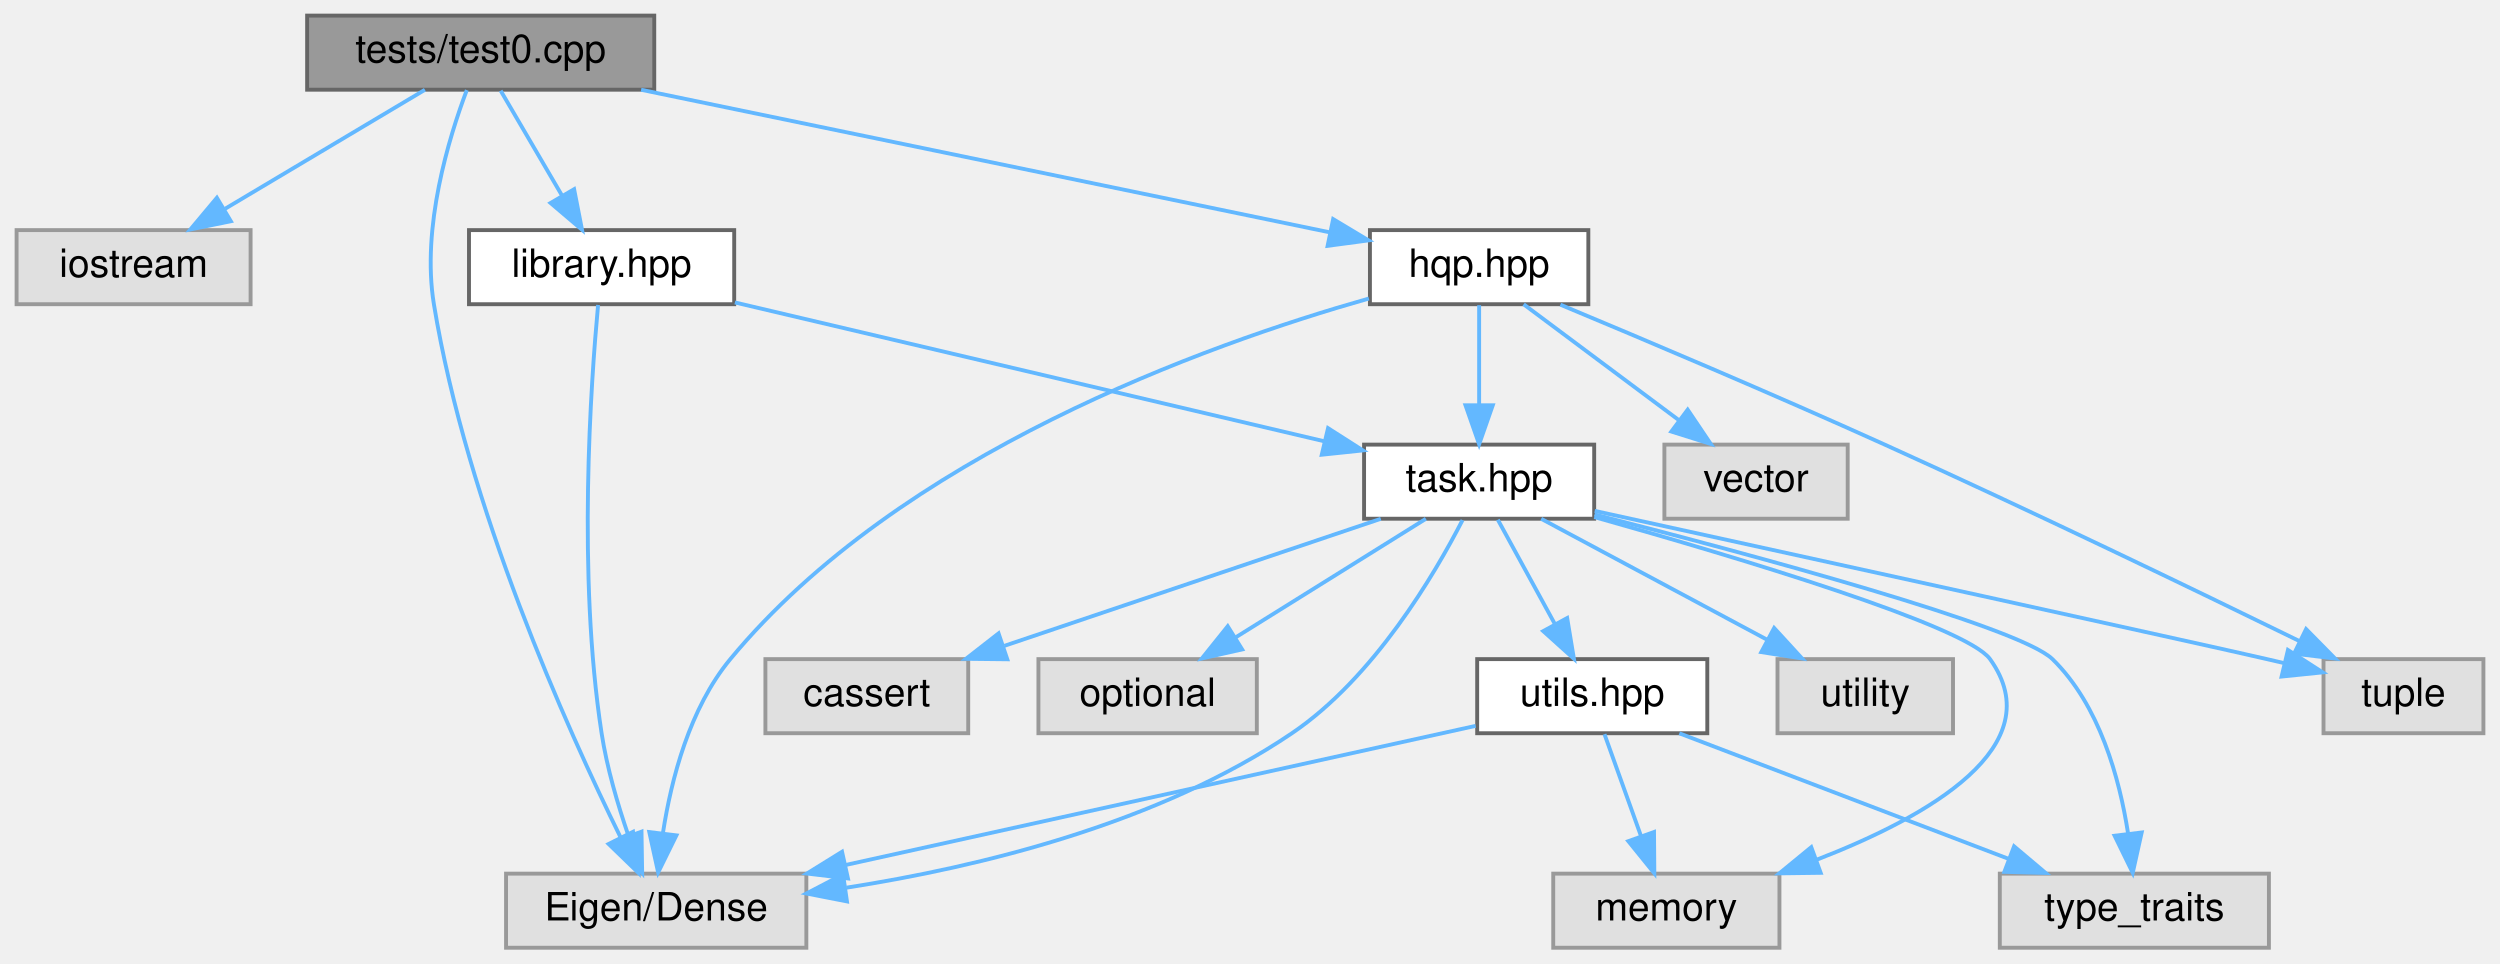
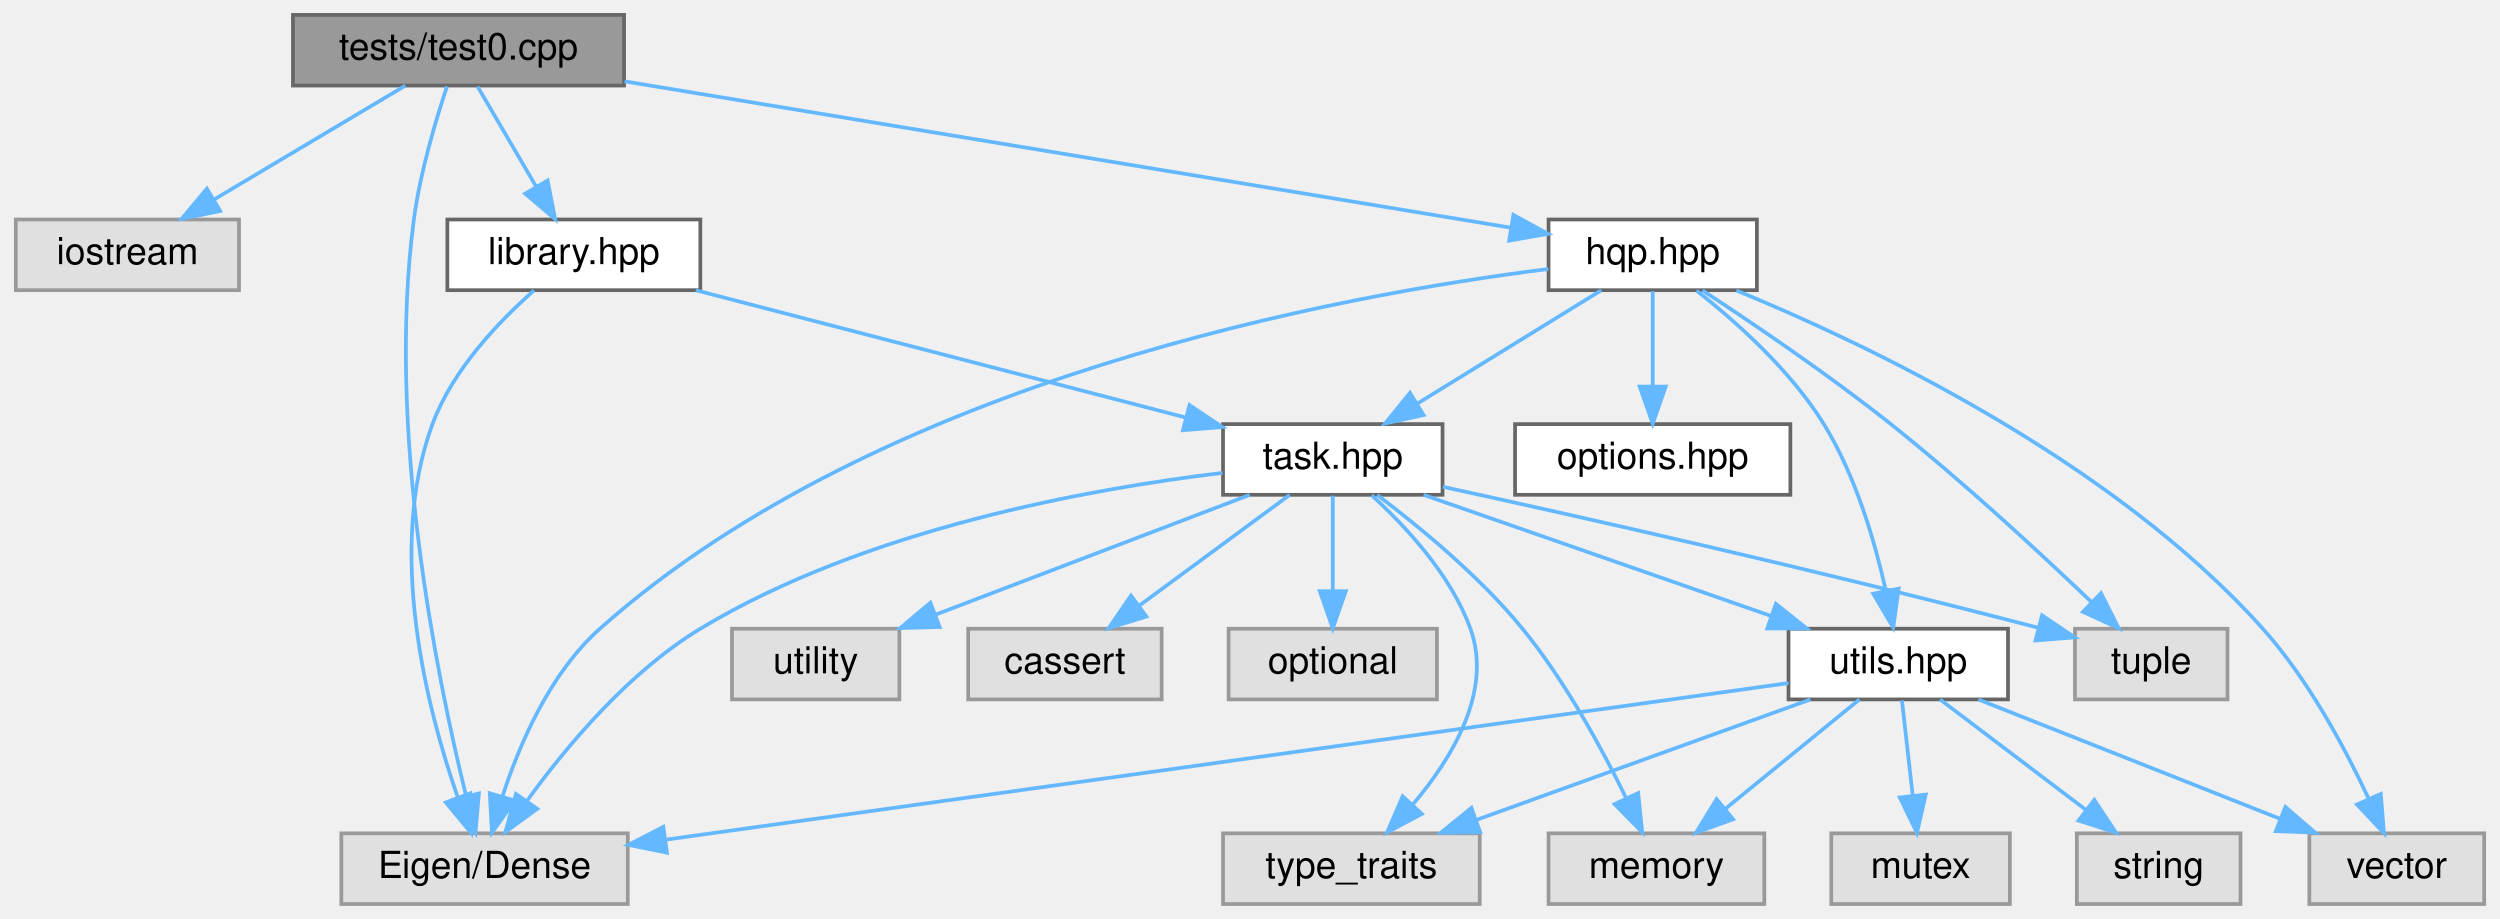
- <svg xmlns="http://www.w3.org/2000/svg" xmlns:xlink="http://www.w3.org/1999/xlink" width="641pt" height="247pt" viewBox="0.00 0.00 640.50 247.00">
+ <svg xmlns="http://www.w3.org/2000/svg" xmlns:xlink="http://www.w3.org/1999/xlink" width="672pt" height="247pt" viewBox="0.00 0.00 671.50 247.00">
  <g id="graph0" class="graph" transform="scale(1 1) rotate(0) translate(4 243)">
    <g id="node1" class="node">
      <g id="a_node1">
        <a xlink:title="Test driver for validating the Hierarchical-QP solver functionality.">
          <polygon fill="#999999" stroke="#666666" points="163.5,-239 74.5,-239 74.5,-220 163.5,-220 163.5,-239" />
          <text text-anchor="middle" x="119" y="-227" font-family="Helvetica,sans-Serif" font-size="10.00">tests/test0.cpp</text>
        </a>
      </g>
    </g>
    <g id="node2" class="node">
      <g id="a_node2">
        <a xlink:title=" ">
          <polygon fill="#e0e0e0" stroke="#999999" points="60,-184 0,-184 0,-165 60,-165 60,-184" />
          <text text-anchor="middle" x="30" y="-172" font-family="Helvetica,sans-Serif" font-size="10.00">iostream</text>
        </a>
      </g>
    </g>
    <g id="edge1" class="edge">
      <path fill="none" stroke="#63b8ff" d="M104.7,-219.98C90.9,-211.77 69.76,-199.18 53.49,-189.49" />
      <polygon fill="#63b8ff" stroke="#63b8ff" points="54.94,-186.28 44.56,-184.17 51.36,-192.29 54.94,-186.28" />
    </g>
    <g id="node3" class="node">
      <g id="a_node3">
        <a xlink:title=" ">
-           <polygon fill="#e0e0e0" stroke="#999999" points="202.5,-19 125.5,-19 125.5,0 202.5,0 202.5,-19" />
-           <text text-anchor="middle" x="164" y="-7" font-family="Helvetica,sans-Serif" font-size="10.00">Eigen/Dense</text>
+           <polygon fill="#e0e0e0" stroke="#999999" points="164.5,-19 87.5,-19 87.5,0 164.5,0 164.5,-19" />
+           <text text-anchor="middle" x="126" y="-7" font-family="Helvetica,sans-Serif" font-size="10.00">Eigen/Dense</text>
        </a>
      </g>
    </g>
    <g id="edge2" class="edge">
-       <path fill="none" stroke="#63b8ff" d="M115.44,-219.9C110.84,-207.71 103.77,-184.71 107,-165 115.47,-113.23 141.08,-56.31 154.91,-28.21" />
-       <polygon fill="#63b8ff" stroke="#63b8ff" points="158.06,-29.73 159.41,-19.23 151.8,-26.6 158.06,-29.73" />
+       <path fill="none" stroke="#63b8ff" d="M115.91,-219.77C112.95,-210.9 108.68,-196.69 107,-184 99.56,-127.82 113.13,-61.12 120.99,-29.26" />
+       <polygon fill="#63b8ff" stroke="#63b8ff" points="124.48,-29.74 123.57,-19.18 117.7,-28 124.48,-29.74" />
    </g>
    <g id="node4" class="node">
      <g id="a_node4">
        <a xlink:href="hqp_8hpp.html" target="_top" xlink:title="Main interface for the Weighted-Hierarchical-QP solver.">
-           <polygon fill="white" stroke="#666666" points="403,-184 347,-184 347,-165 403,-165 403,-184" />
-           <text text-anchor="middle" x="375" y="-172" font-family="Helvetica,sans-Serif" font-size="10.00">hqp.hpp</text>
+           <polygon fill="white" stroke="#666666" points="468,-184 412,-184 412,-165 468,-165 468,-184" />
+           <text text-anchor="middle" x="440" y="-172" font-family="Helvetica,sans-Serif" font-size="10.00">hqp.hpp</text>
        </a>
      </g>
    </g>
    <g id="edge3" class="edge">
-       <path fill="none" stroke="#63b8ff" d="M160.13,-219.98C208.85,-209.9 289.36,-193.23 336.78,-183.41" />
-       <polygon fill="#63b8ff" stroke="#63b8ff" points="337.57,-186.82 346.65,-181.37 336.15,-179.97 337.57,-186.82" />
-     </g>
-     <g id="node14" class="node">
-       <g id="a_node14">
+       <path fill="none" stroke="#63b8ff" d="M163.63,-221.13C227.01,-210.67 342.01,-191.68 401.71,-181.82" />
+       <polygon fill="#63b8ff" stroke="#63b8ff" points="402.55,-185.23 411.85,-180.15 401.41,-178.32 402.55,-185.23" />
+     </g>
+     <g id="node17" class="node">
+       <g id="a_node17">
        <a xlink:href="library_8hpp.html" target="_top" xlink:title="Defines test task classes for the Weighted-Hierarchical-QP solver.">
          <polygon fill="white" stroke="#666666" points="184,-184 116,-184 116,-165 184,-165 184,-184" />
          <text text-anchor="middle" x="150" y="-172" font-family="Helvetica,sans-Serif" font-size="10.00">library.hpp</text>
        </a>
      </g>
    </g>
-     <g id="edge19" class="edge">
+     <g id="edge24" class="edge">
      <path fill="none" stroke="#63b8ff" d="M124.12,-219.75C128.36,-212.49 134.53,-201.95 139.78,-192.98" />
      <polygon fill="#63b8ff" stroke="#63b8ff" points="142.95,-194.49 144.98,-184.09 136.91,-190.95 142.95,-194.49" />
    </g>
    <g id="edge6" class="edge">
-       <path fill="none" stroke="#63b8ff" d="M346.73,-166.46C304.81,-154.56 226.46,-126.48 183,-74 172.56,-61.4 167.86,-43.21 165.74,-29.52" />
-       <polygon fill="#63b8ff" stroke="#63b8ff" points="169.18,-28.81 164.5,-19.31 162.23,-29.66 169.18,-28.81" />
+       <path fill="none" stroke="#63b8ff" d="M411.95,-170.69C356.71,-163.8 232.66,-141.35 157,-74 143.56,-62.04 135.35,-42.95 130.78,-28.82" />
+       <polygon fill="#63b8ff" stroke="#63b8ff" points="134.13,-27.8 127.98,-19.18 127.41,-29.76 134.13,-27.8" />
    </g>
    <g id="node5" class="node">
      <g id="a_node5">
        <a xlink:title=" ">
-           <polygon fill="#e0e0e0" stroke="#999999" points="469.5,-129 422.5,-129 422.5,-110 469.5,-110 469.5,-129" />
-           <text text-anchor="middle" x="446" y="-117" font-family="Helvetica,sans-Serif" font-size="10.00">vector</text>
+           <polygon fill="#e0e0e0" stroke="#999999" points="594.5,-74 553.5,-74 553.5,-55 594.5,-55 594.5,-74" />
+           <text text-anchor="middle" x="574" y="-62" font-family="Helvetica,sans-Serif" font-size="10.00">tuple</text>
        </a>
      </g>
    </g>
    <g id="edge4" class="edge">
-       <path fill="none" stroke="#63b8ff" d="M386.41,-164.98C397.11,-157 413.34,-144.88 426.16,-135.31" />
-       <polygon fill="#63b8ff" stroke="#63b8ff" points="428.47,-137.96 434.39,-129.17 424.28,-132.35 428.47,-137.96" />
+       <path fill="none" stroke="#63b8ff" d="M453.35,-164.95C466.55,-156.32 487.16,-142.4 504,-129 523.32,-113.63 544.11,-94.39 557.97,-81.14" />
+       <polygon fill="#63b8ff" stroke="#63b8ff" points="560.5,-83.56 565.27,-74.1 555.64,-78.53 560.5,-83.56" />
    </g>
    <g id="node6" class="node">
      <g id="a_node6">
        <a xlink:title=" ">
-           <polygon fill="#e0e0e0" stroke="#999999" points="632.5,-74 591.5,-74 591.5,-55 632.5,-55 632.5,-74" />
-           <text text-anchor="middle" x="612" y="-62" font-family="Helvetica,sans-Serif" font-size="10.00">tuple</text>
+           <polygon fill="#e0e0e0" stroke="#999999" points="663.5,-19 616.5,-19 616.5,0 663.5,0 663.5,-19" />
+           <text text-anchor="middle" x="640" y="-7" font-family="Helvetica,sans-Serif" font-size="10.00">vector</text>
        </a>
      </g>
    </g>
    <g id="edge5" class="edge">
-       <path fill="none" stroke="#63b8ff" d="M395.83,-164.88C416.9,-156.1 450.37,-141.95 479,-129 516.16,-112.19 558.62,-91.69 585.36,-78.61" />
-       <polygon fill="#63b8ff" stroke="#63b8ff" points="587.03,-81.7 594.47,-74.15 583.95,-75.41 587.03,-81.7" />
+       <path fill="none" stroke="#63b8ff" d="M462.49,-164.92C497.02,-150.74 563.36,-119.41 604,-74 616.26,-60.3 626.18,-41.75 632.48,-28.23" />
+       <polygon fill="#63b8ff" stroke="#63b8ff" points="635.7,-29.6 636.57,-19.04 629.31,-26.75 635.7,-29.6" />
    </g>
    <g id="node7" class="node">
      <g id="a_node7">
-         <a xlink:href="task_8hpp.html" target="_top" xlink:title="Declares the abstract Task interface and its derivatives used in the HQP solver.">
-           <polygon fill="white" stroke="#666666" points="404.5,-129 345.5,-129 345.5,-110 404.5,-110 404.5,-129" />
-           <text text-anchor="middle" x="375" y="-117" font-family="Helvetica,sans-Serif" font-size="10.00">task.hpp</text>
+         <a xlink:href="options_8hpp.html" target="_top" xlink:title=" ">
+           <polygon fill="white" stroke="#666666" points="477,-129 403,-129 403,-110 477,-110 477,-129" />
+           <text text-anchor="middle" x="440" y="-117" font-family="Helvetica,sans-Serif" font-size="10.00">options.hpp</text>
        </a>
      </g>
    </g>
    <g id="edge7" class="edge">
-       <path fill="none" stroke="#63b8ff" d="M375,-164.75C375,-157.8 375,-147.85 375,-139.13" />
-       <polygon fill="#63b8ff" stroke="#63b8ff" points="378.5,-139.09 375,-129.09 371.5,-139.09 378.5,-139.09" />
-     </g>
-     <g id="edge14" class="edge">
-       <path fill="none" stroke="#63b8ff" d="M370.74,-109.64C363.64,-95.82 348.06,-69.25 327,-55 292.88,-31.9 247.12,-20.76 212.78,-15.4" />
-       <polygon fill="#63b8ff" stroke="#63b8ff" points="212.91,-11.88 202.51,-13.91 211.91,-18.81 212.91,-11.88" />
-     </g>
-     <g id="edge8" class="edge">
-       <path fill="none" stroke="#63b8ff" d="M404.63,-112.01C456.62,-100.62 560.34,-77.86 577,-74 578.45,-73.66 579.93,-73.32 581.42,-72.97" />
-       <polygon fill="#63b8ff" stroke="#63b8ff" points="582.38,-76.34 591.29,-70.61 580.75,-69.53 582.38,-76.34" />
+       <path fill="none" stroke="#63b8ff" d="M440,-164.75C440,-157.8 440,-147.85 440,-139.13" />
+       <polygon fill="#63b8ff" stroke="#63b8ff" points="443.5,-139.09 440,-129.09 436.5,-139.09 443.5,-139.09" />
    </g>
    <g id="node8" class="node">
      <g id="a_node8">
-         <a xlink:title=" ">
-           <polygon fill="#e0e0e0" stroke="#999999" points="452,-19 394,-19 394,0 452,0 452,-19" />
-           <text text-anchor="middle" x="423" y="-7" font-family="Helvetica,sans-Serif" font-size="10.00">memory</text>
-         </a>
-       </g>
+         <a xlink:href="task_8hpp.html" target="_top" xlink:title="Declares the abstract Task interface and its derivatives used in the HQP solver.">
+           <polygon fill="white" stroke="#666666" points="383.5,-129 324.5,-129 324.5,-110 383.5,-110 383.5,-129" />
+           <text text-anchor="middle" x="354" y="-117" font-family="Helvetica,sans-Serif" font-size="10.00">task.hpp</text>
+         </a>
+       </g>
+     </g>
+     <g id="edge8" class="edge">
+       <path fill="none" stroke="#63b8ff" d="M426.18,-164.98C412.85,-156.77 392.42,-144.18 376.69,-134.49" />
+       <polygon fill="#63b8ff" stroke="#63b8ff" points="378.42,-131.44 368.07,-129.17 374.75,-137.4 378.42,-131.44" />
+     </g>
+     <g id="node14" class="node">
+       <g id="a_node14">
+         <a xlink:href="utils_8hpp.html" target="_top" xlink:title="Declares common utility functions used throughout the HQP solver.">
+           <polygon fill="white" stroke="#666666" points="535.5,-74 476.5,-74 476.5,-55 535.5,-55 535.5,-74" />
+           <text text-anchor="middle" x="506" y="-62" font-family="Helvetica,sans-Serif" font-size="10.00">utils.hpp</text>
+         </a>
+       </g>
+     </g>
+     <g id="edge23" class="edge">
+       <path fill="none" stroke="#63b8ff" d="M451.8,-164.87C462.19,-156.7 477,-143.56 486,-129 494.54,-115.17 499.74,-97.38 502.68,-84.14" />
+       <polygon fill="#63b8ff" stroke="#63b8ff" points="506.12,-84.78 504.65,-74.29 499.26,-83.41 506.12,-84.78" />
+     </g>
+     <g id="edge15" class="edge">
+       <path fill="none" stroke="#63b8ff" d="M324.37,-115.89C288.79,-111.64 228.4,-100.81 184,-74 164.71,-62.35 148,-42.36 137.54,-27.92" />
+       <polygon fill="#63b8ff" stroke="#63b8ff" points="140.18,-25.59 131.6,-19.37 134.43,-29.58 140.18,-25.59" />
    </g>
    <g id="edge9" class="edge">
-       <path fill="none" stroke="#63b8ff" d="M404.52,-110.43C441.25,-100.1 499.9,-82.52 506,-74 521.95,-51.74 490.24,-33.65 461.52,-22.56" />
-       <polygon fill="#63b8ff" stroke="#63b8ff" points="462.57,-19.21 451.97,-19.07 460.16,-25.79 462.57,-19.21" />
+       <path fill="none" stroke="#63b8ff" d="M383.58,-112.15C419.31,-104.36 481.47,-90.44 543.5,-74.29" />
+       <polygon fill="#63b8ff" stroke="#63b8ff" points="544.66,-77.6 553.44,-71.68 542.88,-70.83 544.66,-77.6" />
    </g>
    <g id="node9" class="node">
      <g id="a_node9">
        <a xlink:title=" ">
-           <polygon fill="#e0e0e0" stroke="#999999" points="496.5,-74 451.5,-74 451.5,-55 496.5,-55 496.5,-74" />
-           <text text-anchor="middle" x="474" y="-62" font-family="Helvetica,sans-Serif" font-size="10.00">utility</text>
+           <polygon fill="#e0e0e0" stroke="#999999" points="470,-19 412,-19 412,0 470,0 470,-19" />
+           <text text-anchor="middle" x="441" y="-7" font-family="Helvetica,sans-Serif" font-size="10.00">memory</text>
        </a>
      </g>
    </g>
    <g id="edge10" class="edge">
-       <path fill="none" stroke="#63b8ff" d="M390.91,-109.98C406.55,-101.61 430.66,-88.7 448.88,-78.95" />
-       <polygon fill="#63b8ff" stroke="#63b8ff" points="450.64,-81.98 457.8,-74.17 447.34,-75.8 450.64,-81.98" />
+       <path fill="none" stroke="#63b8ff" d="M365.96,-109.94C377.01,-101.62 393.41,-88.2 405,-74 416.49,-59.92 426.41,-41.68 432.91,-28.37" />
+       <polygon fill="#63b8ff" stroke="#63b8ff" points="436.09,-29.83 437.18,-19.29 429.75,-26.85 436.09,-29.83" />
    </g>
    <g id="node10" class="node">
      <g id="a_node10">
        <a xlink:title=" ">
-           <polygon fill="#e0e0e0" stroke="#999999" points="577.5,-19 508.5,-19 508.5,0 577.5,0 577.5,-19" />
-           <text text-anchor="middle" x="543" y="-7" font-family="Helvetica,sans-Serif" font-size="10.00">type_traits</text>
+           <polygon fill="#e0e0e0" stroke="#999999" points="237.5,-74 192.5,-74 192.5,-55 237.5,-55 237.5,-74" />
+           <text text-anchor="middle" x="215" y="-62" font-family="Helvetica,sans-Serif" font-size="10.00">utility</text>
        </a>
      </g>
    </g>
    <g id="edge11" class="edge">
-       <path fill="none" stroke="#63b8ff" d="M404.58,-111.1C444.99,-100.77 513.46,-82.33 522,-74 534.07,-62.23 539.21,-43.39 541.39,-29.28" />
-       <polygon fill="#63b8ff" stroke="#63b8ff" points="544.88,-29.55 542.58,-19.2 537.93,-28.72 544.88,-29.55" />
+       <path fill="none" stroke="#63b8ff" d="M331.67,-109.98C308.8,-101.27 273.04,-87.63 247.14,-77.75" />
+       <polygon fill="#63b8ff" stroke="#63b8ff" points="248.33,-74.46 237.74,-74.17 245.84,-81 248.33,-74.46" />
    </g>
    <g id="node11" class="node">
      <g id="a_node11">
        <a xlink:title=" ">
-           <polygon fill="#e0e0e0" stroke="#999999" points="244,-74 192,-74 192,-55 244,-55 244,-74" />
-           <text text-anchor="middle" x="218" y="-62" font-family="Helvetica,sans-Serif" font-size="10.00">cassert</text>
+           <polygon fill="#e0e0e0" stroke="#999999" points="393.5,-19 324.5,-19 324.5,0 393.5,0 393.5,-19" />
+           <text text-anchor="middle" x="359" y="-7" font-family="Helvetica,sans-Serif" font-size="10.00">type_traits</text>
        </a>
      </g>
    </g>
    <g id="edge12" class="edge">
-       <path fill="none" stroke="#63b8ff" d="M349.78,-109.98C323.64,-101.16 282.6,-87.31 253.27,-77.41" />
-       <polygon fill="#63b8ff" stroke="#63b8ff" points="254.02,-73.96 243.42,-74.08 251.78,-80.6 254.02,-73.96" />
+       <path fill="none" stroke="#63b8ff" d="M364.44,-109.87C373.42,-101.7 385.74,-88.55 391,-74 397.06,-57.24 386.11,-39.19 375.4,-26.63" />
+       <polygon fill="#63b8ff" stroke="#63b8ff" points="377.94,-24.22 368.59,-19.24 372.79,-28.96 377.94,-24.22" />
    </g>
    <g id="node12" class="node">
      <g id="a_node12">
        <a xlink:title=" ">
-           <polygon fill="#e0e0e0" stroke="#999999" points="318,-74 262,-74 262,-55 318,-55 318,-74" />
-           <text text-anchor="middle" x="290" y="-62" font-family="Helvetica,sans-Serif" font-size="10.00">optional</text>
+           <polygon fill="#e0e0e0" stroke="#999999" points="308,-74 256,-74 256,-55 308,-55 308,-74" />
+           <text text-anchor="middle" x="282" y="-62" font-family="Helvetica,sans-Serif" font-size="10.00">cassert</text>
        </a>
      </g>
    </g>
    <g id="edge13" class="edge">
-       <path fill="none" stroke="#63b8ff" d="M361.34,-109.98C348.16,-101.77 327.97,-89.18 312.43,-79.49" />
-       <polygon fill="#63b8ff" stroke="#63b8ff" points="314.24,-76.49 303.91,-74.17 310.54,-82.43 314.24,-76.49" />
+       <path fill="none" stroke="#63b8ff" d="M342.43,-109.98C331.58,-102 315.12,-89.88 302.12,-80.31" />
+       <polygon fill="#63b8ff" stroke="#63b8ff" points="303.91,-77.28 293.78,-74.17 299.76,-82.92 303.91,-77.28" />
    </g>
    <g id="node13" class="node">
      <g id="a_node13">
-         <a xlink:href="utils_8hpp.html" target="_top" xlink:title="Declares common utility functions used throughout the HQP solver.">
-           <polygon fill="white" stroke="#666666" points="433.5,-74 374.5,-74 374.5,-55 433.5,-55 433.5,-74" />
-           <text text-anchor="middle" x="404" y="-62" font-family="Helvetica,sans-Serif" font-size="10.00">utils.hpp</text>
-         </a>
-       </g>
-     </g>
-     <g id="edge15" class="edge">
-       <path fill="none" stroke="#63b8ff" d="M379.79,-109.75C383.76,-102.49 389.53,-91.95 394.43,-82.98" />
-       <polygon fill="#63b8ff" stroke="#63b8ff" points="397.57,-84.54 399.3,-74.09 391.43,-81.18 397.57,-84.54" />
+         <a xlink:title=" ">
+           <polygon fill="#e0e0e0" stroke="#999999" points="382,-74 326,-74 326,-55 382,-55 382,-74" />
+           <text text-anchor="middle" x="354" y="-62" font-family="Helvetica,sans-Serif" font-size="10.00">optional</text>
+         </a>
+       </g>
+     </g>
+     <g id="edge14" class="edge">
+       <path fill="none" stroke="#63b8ff" d="M354,-109.75C354,-102.8 354,-92.85 354,-84.13" />
+       <polygon fill="#63b8ff" stroke="#63b8ff" points="357.5,-84.09 354,-74.09 350.5,-84.09 357.5,-84.09" />
+     </g>
+     <g id="edge16" class="edge">
+       <path fill="none" stroke="#63b8ff" d="M378.42,-109.98C403.72,-101.16 443.45,-87.31 471.86,-77.41" />
+       <polygon fill="#63b8ff" stroke="#63b8ff" points="473.1,-80.68 481.39,-74.08 470.79,-74.07 473.1,-80.68" />
+     </g>
+     <g id="edge22" class="edge">
+       <path fill="none" stroke="#63b8ff" d="M476.5,-59.39C411.41,-50.31 254.96,-28.49 174.93,-17.33" />
+       <polygon fill="#63b8ff" stroke="#63b8ff" points="175.02,-13.8 164.63,-15.89 174.05,-20.74 175.02,-13.8" />
+     </g>
+     <g id="edge21" class="edge">
+       <path fill="none" stroke="#63b8ff" d="M527.53,-54.98C549.47,-46.3 583.74,-32.75 608.69,-22.88" />
+       <polygon fill="#63b8ff" stroke="#63b8ff" points="610.07,-26.1 618.08,-19.17 607.49,-19.59 610.07,-26.1" />
+     </g>
+     <g id="edge17" class="edge">
+       <path fill="none" stroke="#63b8ff" d="M495.56,-54.98C485.85,-47.07 471.18,-35.11 459.5,-25.58" />
+       <polygon fill="#63b8ff" stroke="#63b8ff" points="461.6,-22.78 451.63,-19.17 457.17,-28.2 461.6,-22.78" />
+     </g>
+     <g id="edge20" class="edge">
+       <path fill="none" stroke="#63b8ff" d="M482.38,-54.98C458.1,-46.23 420.05,-32.51 392.63,-22.62" />
+       <polygon fill="#63b8ff" stroke="#63b8ff" points="393.64,-19.27 383.05,-19.17 391.27,-25.85 393.64,-19.27" />
+     </g>
+     <g id="node15" class="node">
+       <g id="a_node15">
+         <a xlink:title=" ">
+           <polygon fill="#e0e0e0" stroke="#999999" points="536,-19 488,-19 488,0 536,0 536,-19" />
+           <text text-anchor="middle" x="512" y="-7" font-family="Helvetica,sans-Serif" font-size="10.00">mutex</text>
+         </a>
+       </g>
    </g>
    <g id="edge18" class="edge">
-       <path fill="none" stroke="#63b8ff" d="M374.09,-56.89C333.62,-47.96 260.92,-31.9 212.57,-21.22" />
-       <polygon fill="#63b8ff" stroke="#63b8ff" points="213.16,-17.77 202.64,-19.03 211.65,-24.61 213.16,-17.77" />
-     </g>
-     <g id="edge16" class="edge">
-       <path fill="none" stroke="#63b8ff" d="M407.14,-54.75C409.68,-47.65 413.36,-37.4 416.53,-28.56" />
-       <polygon fill="#63b8ff" stroke="#63b8ff" points="419.84,-29.68 419.92,-19.09 413.25,-27.32 419.84,-29.68" />
-     </g>
-     <g id="edge17" class="edge">
-       <path fill="none" stroke="#63b8ff" d="M426.33,-54.98C449.2,-46.27 484.96,-32.63 510.86,-22.75" />
-       <polygon fill="#63b8ff" stroke="#63b8ff" points="512.16,-26 520.26,-19.17 509.67,-19.46 512.16,-26" />
-     </g>
-     <g id="edge20" class="edge">
-       <path fill="none" stroke="#63b8ff" d="M149.1,-164.81C147.27,-145.12 143.75,-95.67 150,-55 151.35,-46.19 154.13,-36.74 156.85,-28.82" />
-       <polygon fill="#63b8ff" stroke="#63b8ff" points="160.23,-29.77 160.4,-19.18 153.66,-27.35 160.23,-29.77" />
-     </g>
-     <g id="edge21" class="edge">
-       <path fill="none" stroke="#63b8ff" d="M184.17,-165.45C224.8,-155.88 292.49,-139.93 335.38,-129.83" />
-       <polygon fill="#63b8ff" stroke="#63b8ff" points="336.26,-133.22 345.19,-127.52 334.65,-126.41 336.26,-133.22" />
+       <path fill="none" stroke="#63b8ff" d="M506.99,-54.75C507.78,-47.8 508.9,-37.85 509.89,-29.13" />
+       <polygon fill="#63b8ff" stroke="#63b8ff" points="513.38,-29.42 511.03,-19.09 506.42,-28.63 513.38,-29.42" />
+     </g>
+     <g id="node16" class="node">
+       <g id="a_node16">
+         <a xlink:title=" ">
+           <polygon fill="#e0e0e0" stroke="#999999" points="598,-19 554,-19 554,0 598,0 598,-19" />
+           <text text-anchor="middle" x="576" y="-7" font-family="Helvetica,sans-Serif" font-size="10.00">string</text>
+         </a>
+       </g>
+     </g>
+     <g id="edge19" class="edge">
+       <path fill="none" stroke="#63b8ff" d="M517.25,-54.98C527.8,-47 543.8,-34.88 556.44,-25.31" />
+       <polygon fill="#63b8ff" stroke="#63b8ff" points="558.69,-28 564.55,-19.17 554.46,-22.42 558.69,-28" />
+     </g>
+     <g id="edge25" class="edge">
+       <path fill="none" stroke="#63b8ff" d="M139.29,-164.93C130.07,-156.8 117.41,-143.68 112,-129 99.5,-95.12 110.51,-52.44 118.81,-28.65" />
+       <polygon fill="#63b8ff" stroke="#63b8ff" points="122.14,-29.74 122.34,-19.15 115.58,-27.31 122.14,-29.74" />
+     </g>
+     <g id="edge26" class="edge">
+       <path fill="none" stroke="#63b8ff" d="M182.78,-164.98C218.65,-155.66 276.16,-140.72 314.5,-130.76" />
+       <polygon fill="#63b8ff" stroke="#63b8ff" points="315.49,-134.12 324.29,-128.22 313.73,-127.35 315.49,-134.12" />
    </g>
  </g>
</svg>
